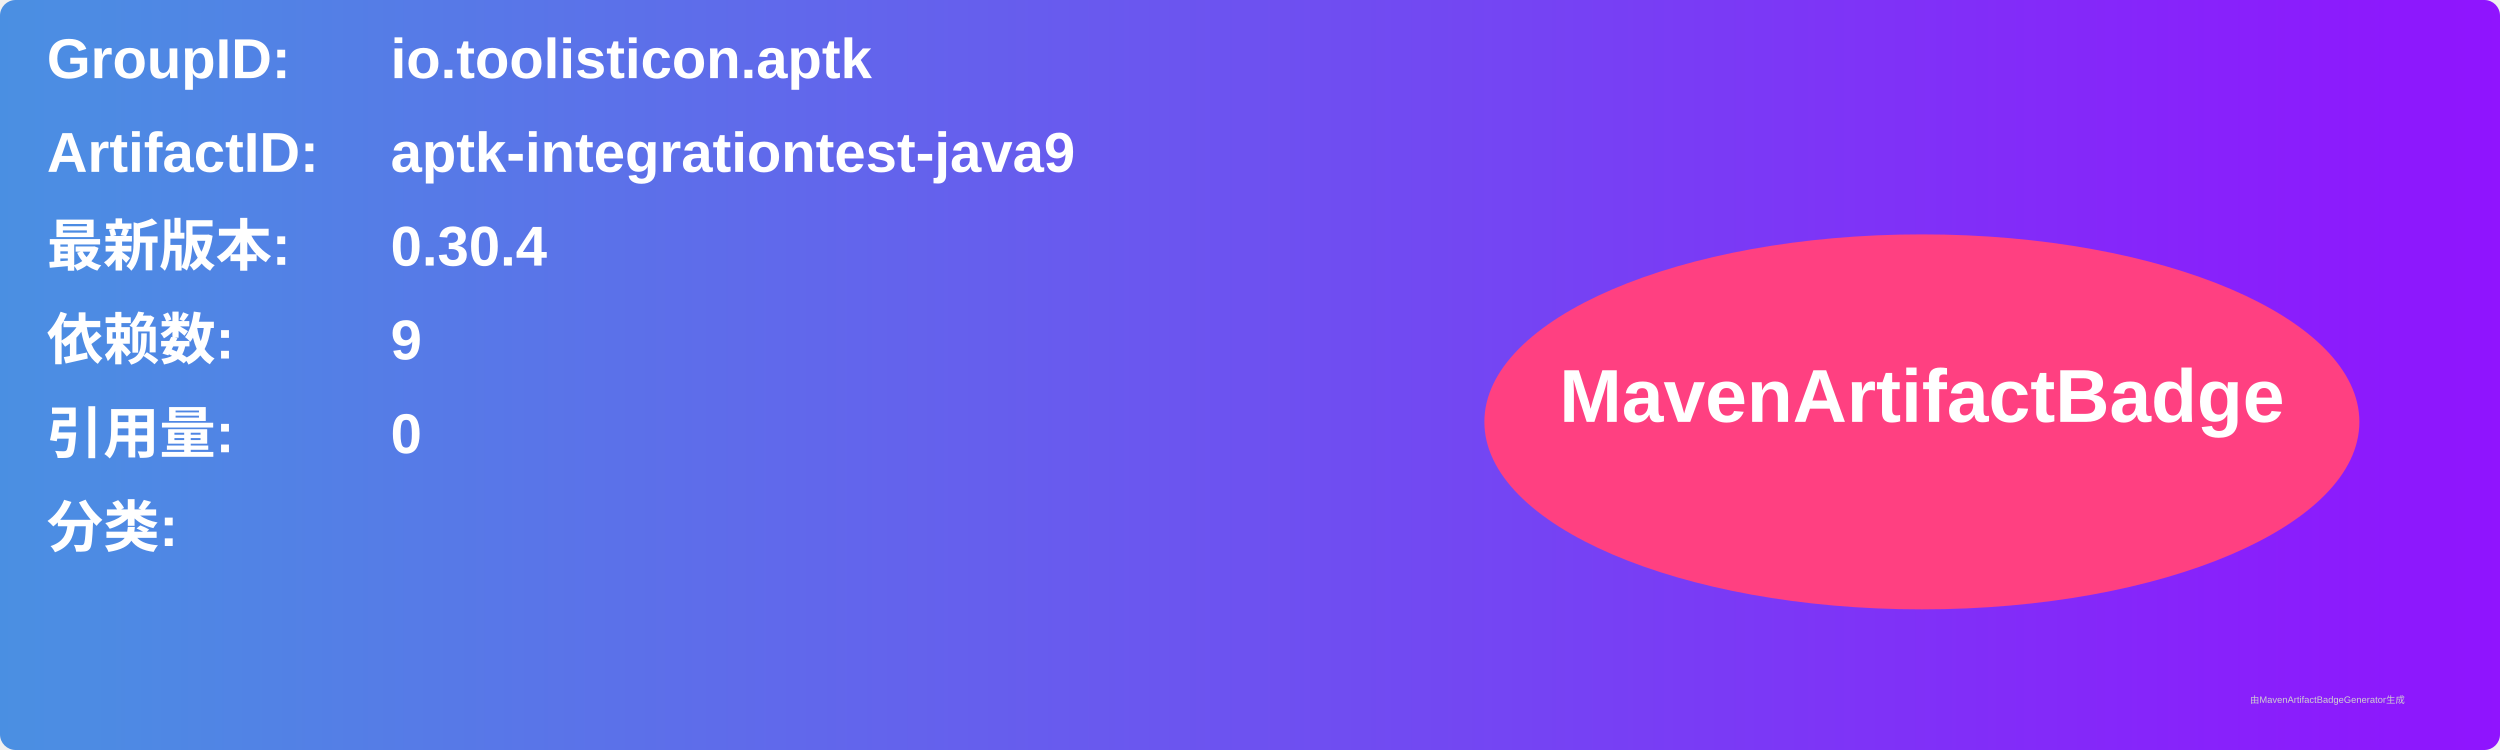
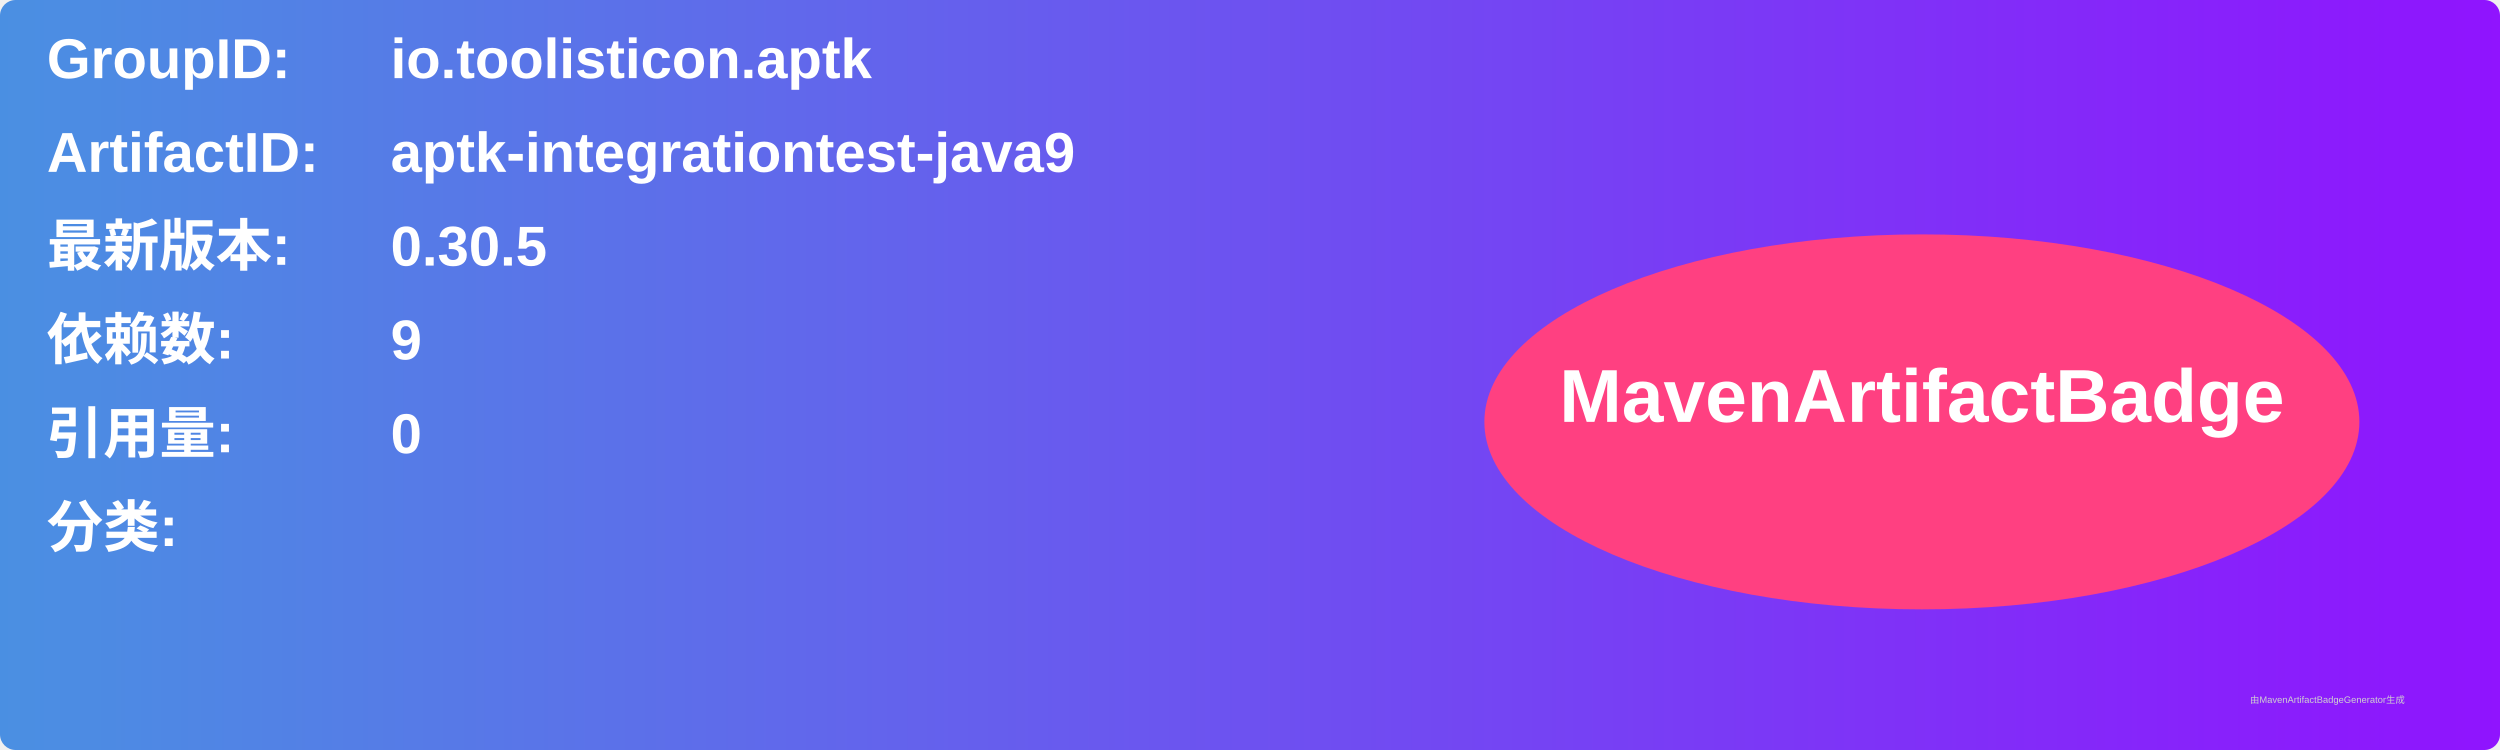
<svg xmlns="http://www.w3.org/2000/svg" width="800" height="240" viewBox="0 0 800 240">
  <linearGradient id="grad" x1="0%" y1="0%" x2="100%" y2="0%">
    <stop offset="0%" stop-color="#4a90e2" />
    <stop offset="100%" stop-color="#9013fe" />
  </linearGradient>
  <rect width="100%" height="100%" rx="5" ry="5" fill="url(#grad)" />
  <g transform="translate(15, 15)">
    <text x="0" y="10" font-family="Arial" font-size="18" fill="white" font-weight="bold" width="260">GroupID:</text>
    <text x="110" y="10" font-family="Arial" font-size="18" fill="white" font-weight="bold" width="460">io.toolisticon.aptk</text>
    <text x="0" y="40" font-family="Arial" font-size="18" fill="white" font-weight="bold" width="260">ArtifactID:</text>
    <text x="110" y="40" font-family="Arial" font-size="18" fill="white" font-weight="bold" width="460">aptk-integrationtest-java9</text>
    <text x="0" y="70" font-family="Arial" font-size="18" fill="white" font-weight="bold">最新版本:</text>
    <text x="110" y="70" font-family="Arial" font-size="18" fill="white" font-weight="bold">
-       <tspan font-weight="bold">0.30.4</tspan>
+       <tspan font-weight="bold">0.30.5</tspan>
    </text>
    <text x="0" y="100" font-family="Arial" font-size="18" fill="white" font-weight="bold">依赖数: </text>
    <text x="110" y="100" font-family="Arial" font-size="18" fill="white">
      <tspan font-weight="bold">9</tspan>
    </text>
    <text x="0" y="130" font-family="Arial" font-size="18" fill="white" font-weight="bold">引用量: </text>
    <text x="110" y="130" font-family="Arial" font-size="18" fill="white">
      <tspan font-weight="bold">0</tspan>
    </text>
    <text x="0" y="160" font-family="Arial" font-size="18" fill="white" font-weight="bold">分类:</text>
    <text x="10" y="190" font-family="Arial" font-size="10" fill="white">
      <tspan font-weight="bold" />
    </text>
    <ellipse cx="600" cy="120" rx="140" ry="60" fill="#ff4081" />
    <text x="600" y="120" text-anchor="middle" font-family="Arial" font-size="24" fill="white" font-weight="bold">MavenArtifactBadge</text>
  </g>
  <text x="720" y="225" font-family="Arial" font-size="3" fill="#d0d0d0">由MavenArtifactBadgeGenerator生成</text>
</svg>
